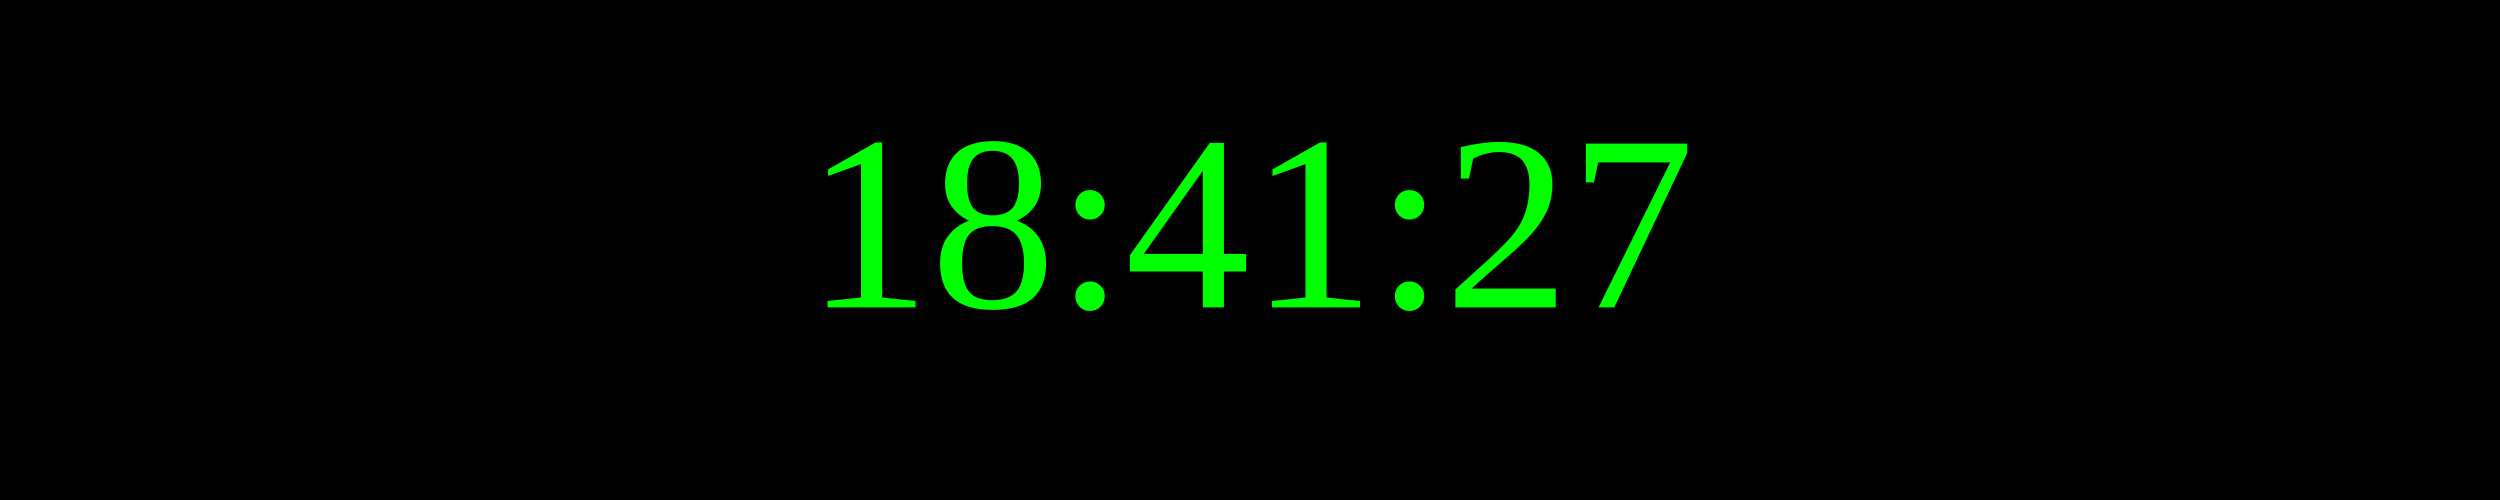
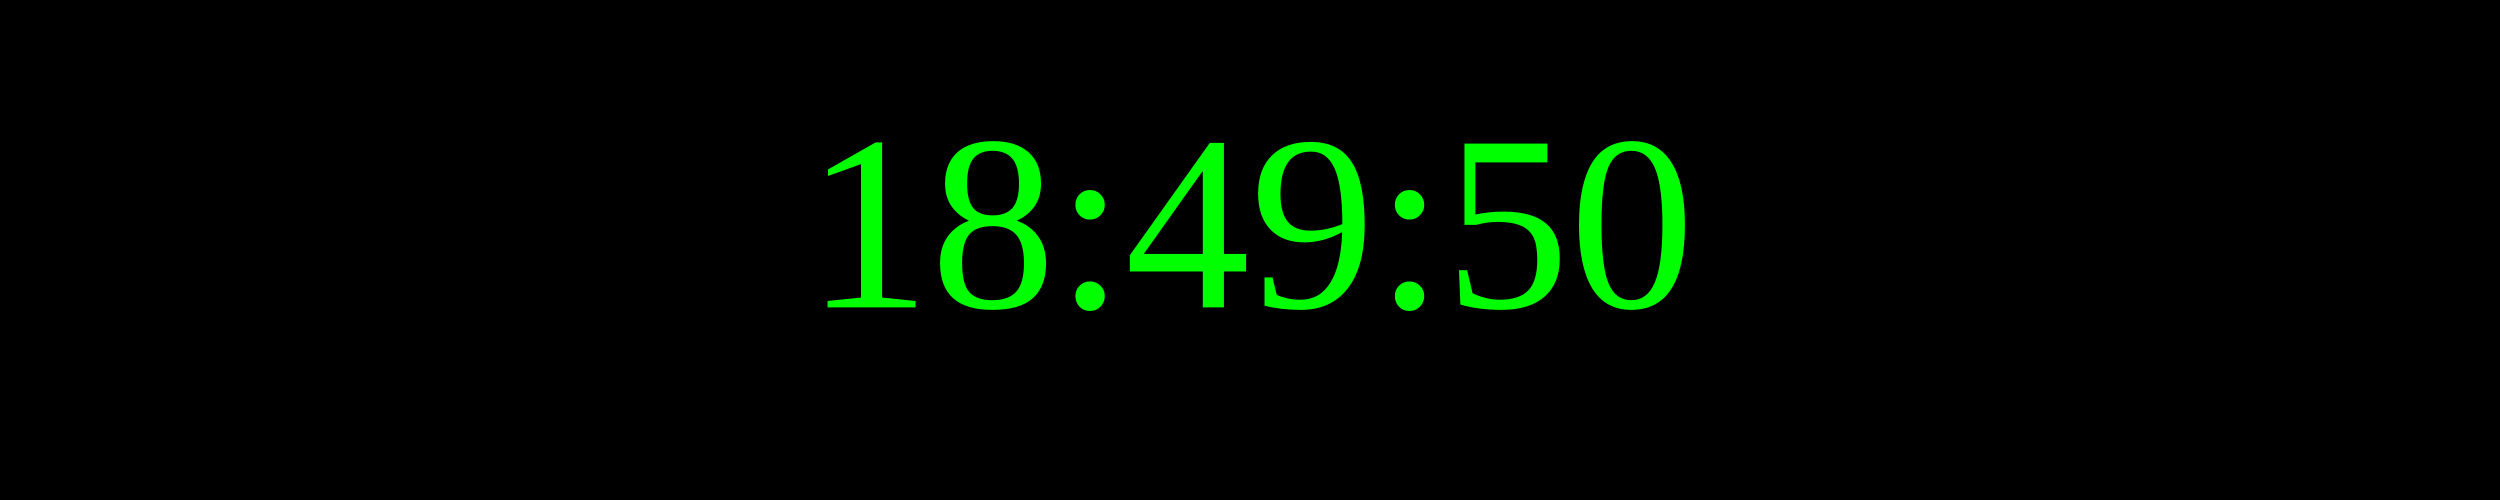
<svg xmlns="http://www.w3.org/2000/svg" width="250" height="50">
  <rect width="100%" height="100%" fill="black" />
  <text x="50%" y="50%" font-size="25" fill="lime" text-anchor="middle" dominant-baseline="middle">
- 18:41:27
+ 18:49:50
</text>
</svg>
